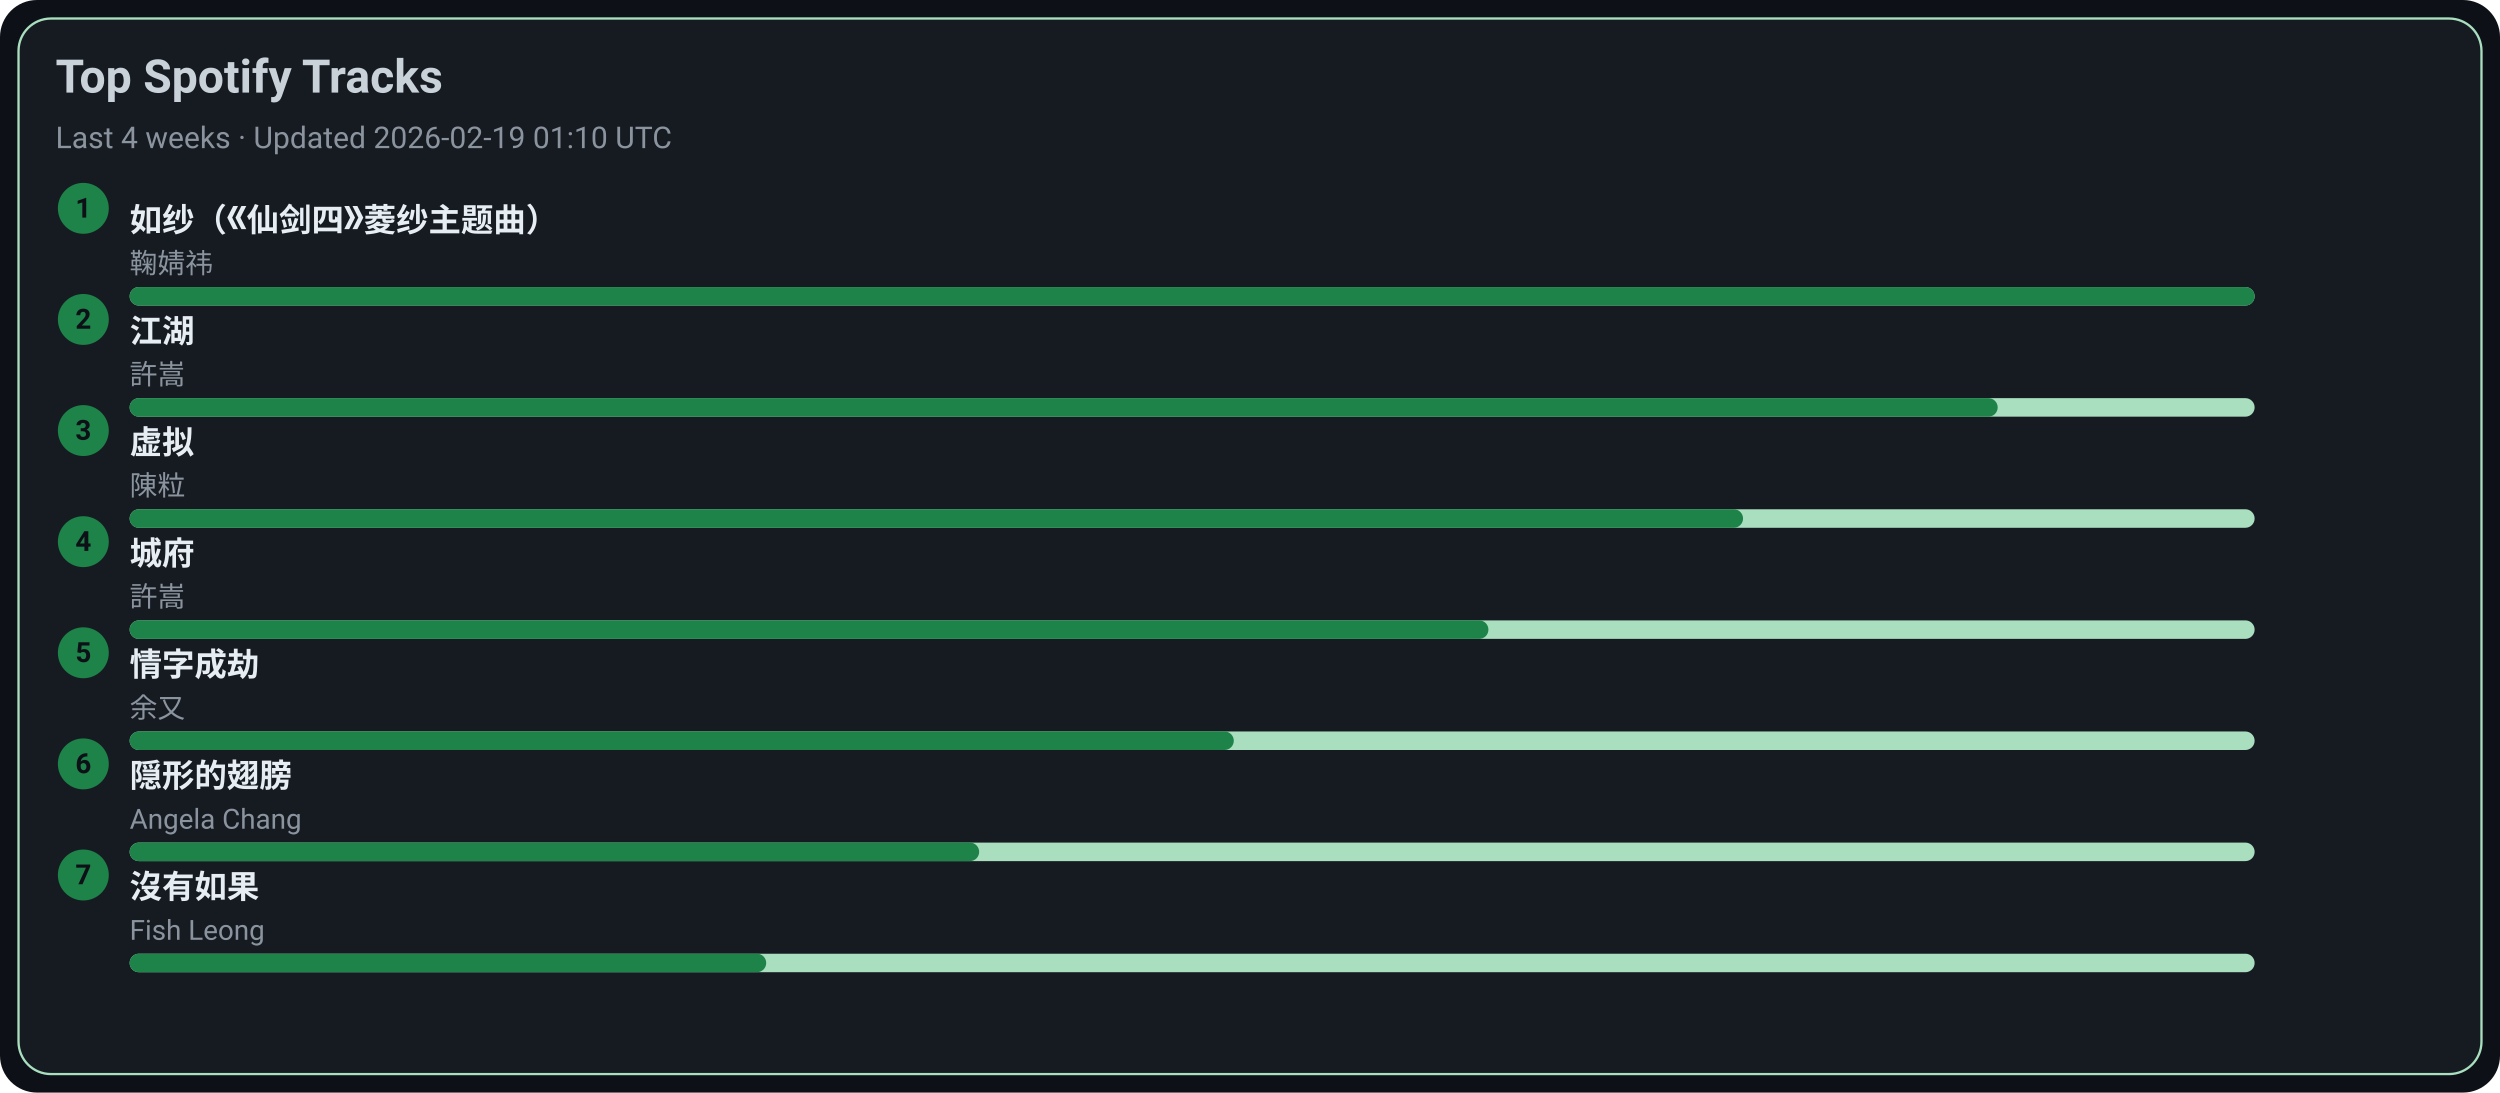
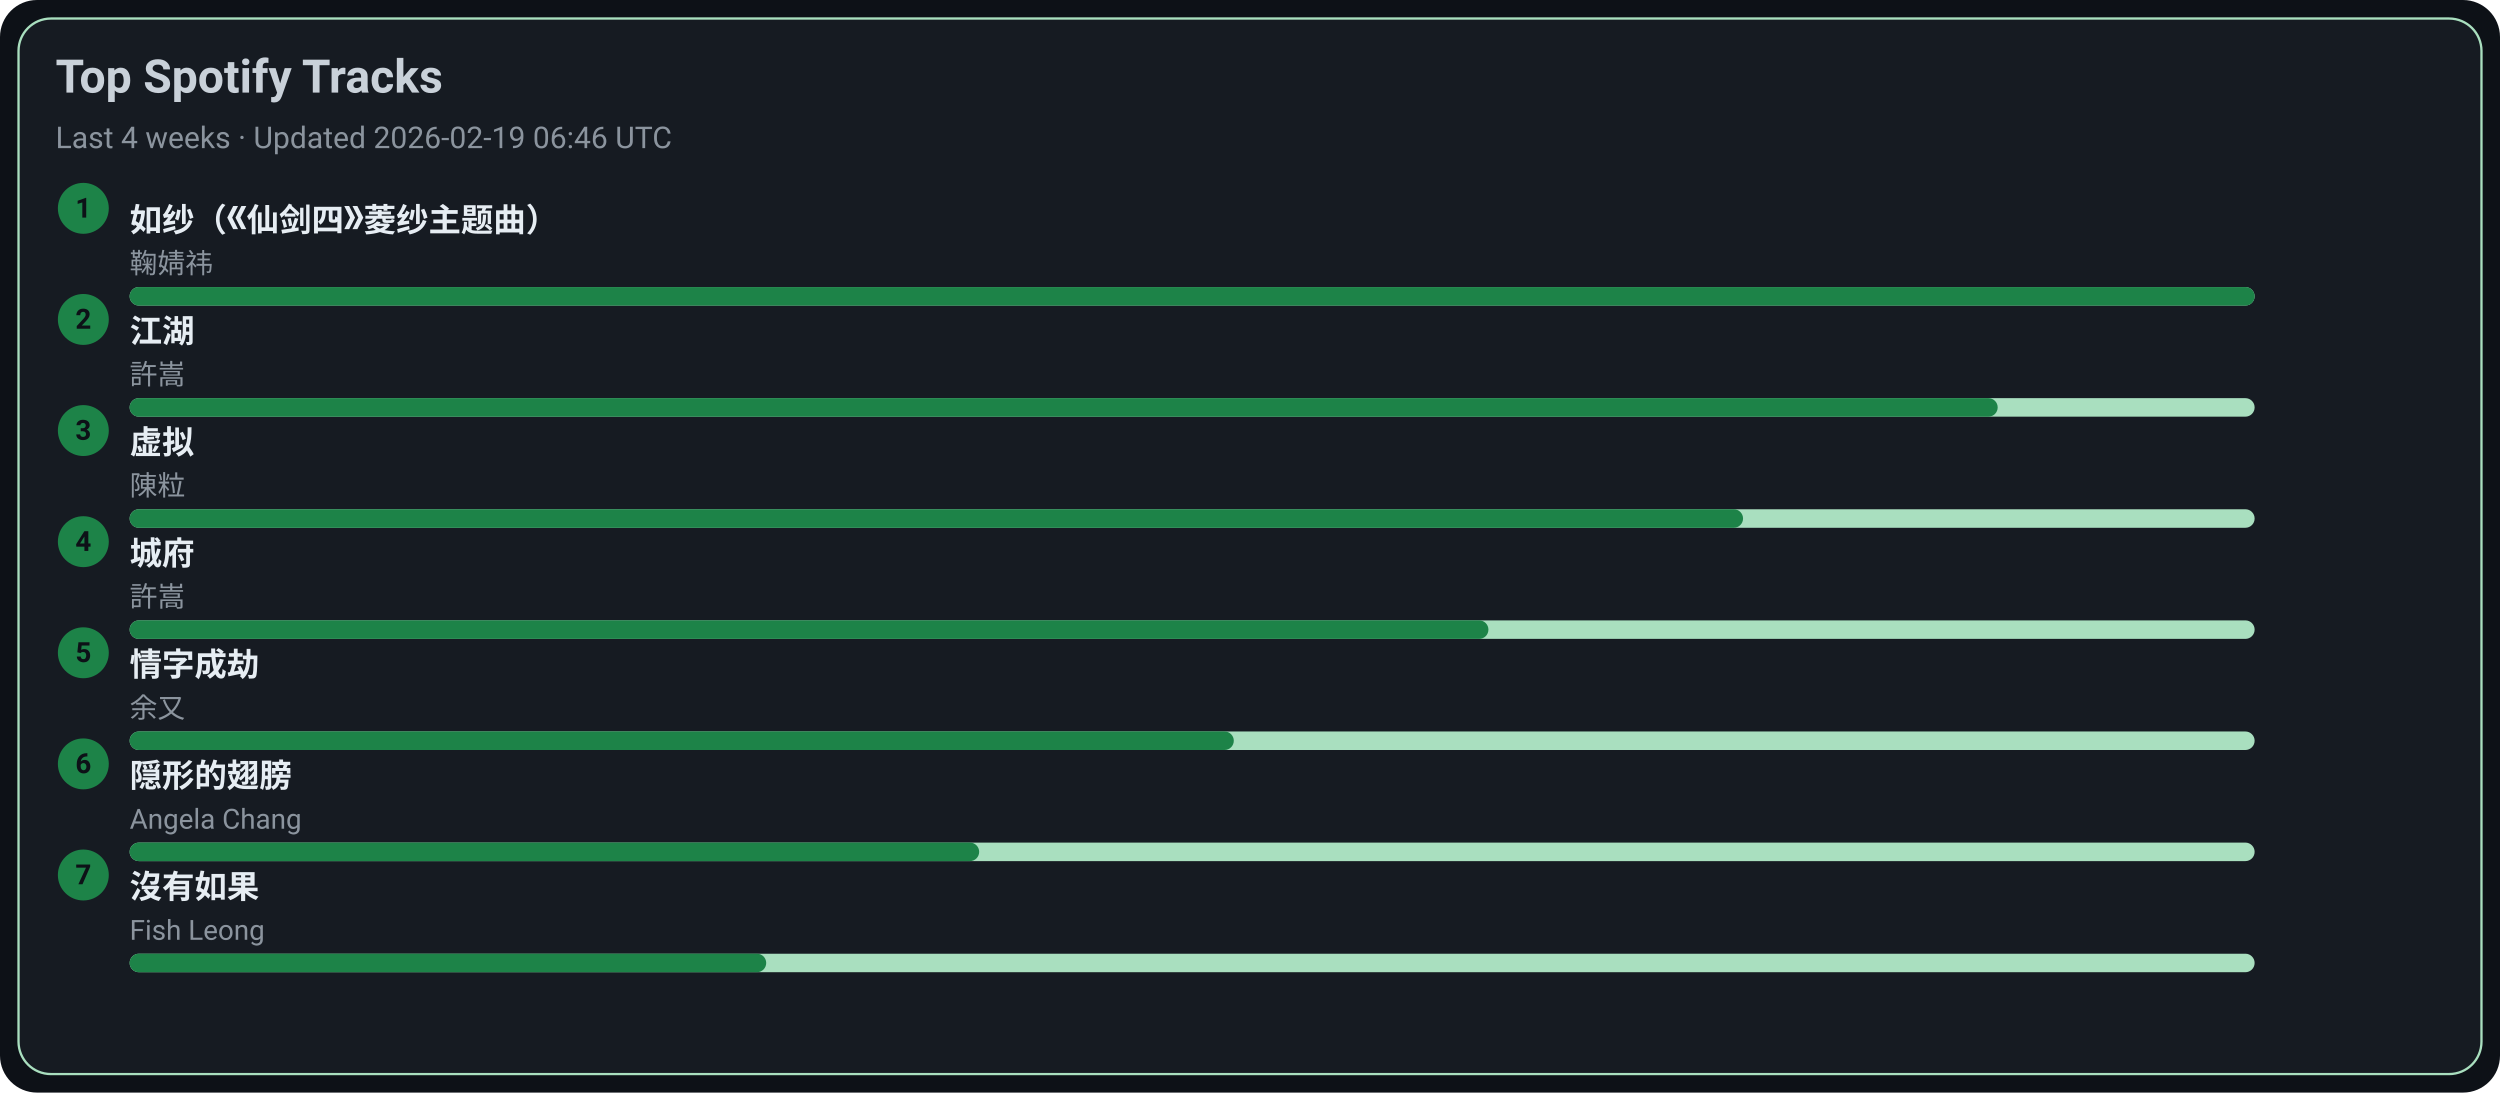
<svg xmlns="http://www.w3.org/2000/svg" width="1080" height="472" viewBox="0 0 1080 472">
  <style>text{font-family:-apple-system,BlinkMacSystemFont,Segoe UI,Roboto,Ubuntu,Helvetica Neue,Arial,Noto Sans,sans-serif}</style>
  <rect width="1080" height="472" rx="16" fill="#0d1117" />
  <rect x="8" y="8" width="1064" height="456" rx="14" fill="#161b22" stroke="#A9DFBF" />
  <text x="24" y="40" font-size="20" fill="#c9d1d9" font-weight="600">Top Spotify Tracks</text>
-   <text x="24" y="64" font-size="13" fill="#8b949e">Last 4 weeks · Updated 2026-02-19 01:10 UTC</text>
+   <text x="24" y="64" font-size="13" fill="#8b949e">Last 4 weeks · Updated 2026-02-19 06:46 UTC</text>
  <circle cx="36" cy="90" r="11" fill="#1D8348" />
  <text x="36" y="94" text-anchor="middle" font-size="12" fill="#0d1117" font-weight="700">1</text>
  <a href="https://open.spotify.com/track/69FUNgvEVkNbHq43lgvdme" target="_blank" rel="noopener noreferrer">
    <text x="56" y="100" font-size="14" fill="#e6edf3" font-weight="600">如纱（《仙剑四》菱纱主题曲）</text>
  </a>
  <text x="56" y="118" font-size="12" fill="#8b949e">鞠婧祎</text>
  <rect x="56" y="124" width="918" height="8" rx="4" fill="#A9DFBF" />
  <rect x="56" y="124" width="918" height="8" rx="4" fill="#1D8348" />
  <circle cx="36" cy="138" r="11" fill="#1D8348" />
  <text x="36" y="142" text-anchor="middle" font-size="12" fill="#0d1117" font-weight="700">2</text>
  <a href="https://open.spotify.com/track/03PCdwqajii1xgp7WIozzC" target="_blank" rel="noopener noreferrer">
    <text x="56" y="148" font-size="14" fill="#e6edf3" font-weight="600">江湖</text>
  </a>
  <text x="56" y="166" font-size="12" fill="#8b949e">許嵩</text>
  <rect x="56" y="172" width="918" height="8" rx="4" fill="#A9DFBF" />
  <rect x="56" y="172" width="807" height="8" rx="4" fill="#1D8348" />
  <circle cx="36" cy="186" r="11" fill="#1D8348" />
  <text x="36" y="190" text-anchor="middle" font-size="12" fill="#0d1117" font-weight="700">3</text>
  <a href="https://open.spotify.com/track/5l9sg05BhpfsdLfRvjGsAf" target="_blank" rel="noopener noreferrer">
    <text x="56" y="196" font-size="14" fill="#e6edf3" font-weight="600">虚拟</text>
  </a>
  <text x="56" y="214" font-size="12" fill="#8b949e">陳粒</text>
  <rect x="56" y="220" width="918" height="8" rx="4" fill="#A9DFBF" />
  <rect x="56" y="220" width="697" height="8" rx="4" fill="#1D8348" />
  <circle cx="36" cy="234" r="11" fill="#1D8348" />
  <text x="36" y="238" text-anchor="middle" font-size="12" fill="#0d1117" font-weight="700">4</text>
  <a href="https://open.spotify.com/track/4AmlSf7hye0QVpnHCcEoEw" target="_blank" rel="noopener noreferrer">
    <text x="56" y="244" font-size="14" fill="#e6edf3" font-weight="600">城府</text>
  </a>
  <text x="56" y="262" font-size="12" fill="#8b949e">許嵩</text>
  <rect x="56" y="268" width="918" height="8" rx="4" fill="#A9DFBF" />
  <rect x="56" y="268" width="587" height="8" rx="4" fill="#1D8348" />
  <circle cx="36" cy="282" r="11" fill="#1D8348" />
  <text x="36" y="286" text-anchor="middle" font-size="12" fill="#0d1117" font-weight="700">5</text>
  <a href="https://open.spotify.com/track/6PLof7Z5mvbp9im83J4m3m" target="_blank" rel="noopener noreferrer">
    <text x="56" y="292" font-size="14" fill="#e6edf3" font-weight="600">情字成劫</text>
  </a>
  <text x="56" y="310" font-size="12" fill="#8b949e">余又</text>
  <rect x="56" y="316" width="918" height="8" rx="4" fill="#A9DFBF" />
  <rect x="56" y="316" width="477" height="8" rx="4" fill="#1D8348" />
  <circle cx="36" cy="330" r="11" fill="#1D8348" />
  <text x="36" y="334" text-anchor="middle" font-size="12" fill="#0d1117" font-weight="700">6</text>
  <a href="https://open.spotify.com/track/6Tv5ukQ3xK8WHxJgWMM6vM" target="_blank" rel="noopener noreferrer">
    <text x="56" y="340" font-size="14" fill="#e6edf3" font-weight="600">隠形的翅膀</text>
  </a>
  <text x="56" y="358" font-size="12" fill="#8b949e">Angela Chang</text>
  <rect x="56" y="364" width="918" height="8" rx="4" fill="#A9DFBF" />
  <rect x="56" y="364" width="367" height="8" rx="4" fill="#1D8348" />
  <circle cx="36" cy="378" r="11" fill="#1D8348" />
  <text x="36" y="382" text-anchor="middle" font-size="12" fill="#0d1117" font-weight="700">7</text>
  <a href="https://open.spotify.com/track/1G9MmoUjo5nC5lB7paaG0l" target="_blank" rel="noopener noreferrer">
    <text x="56" y="388" font-size="14" fill="#e6edf3" font-weight="600">沒有如果</text>
  </a>
  <text x="56" y="406" font-size="12" fill="#8b949e">Fish Leong</text>
  <rect x="56" y="412" width="918" height="8" rx="4" fill="#A9DFBF" />
  <rect x="56" y="412" width="275" height="8" rx="4" fill="#1D8348" />
</svg>
